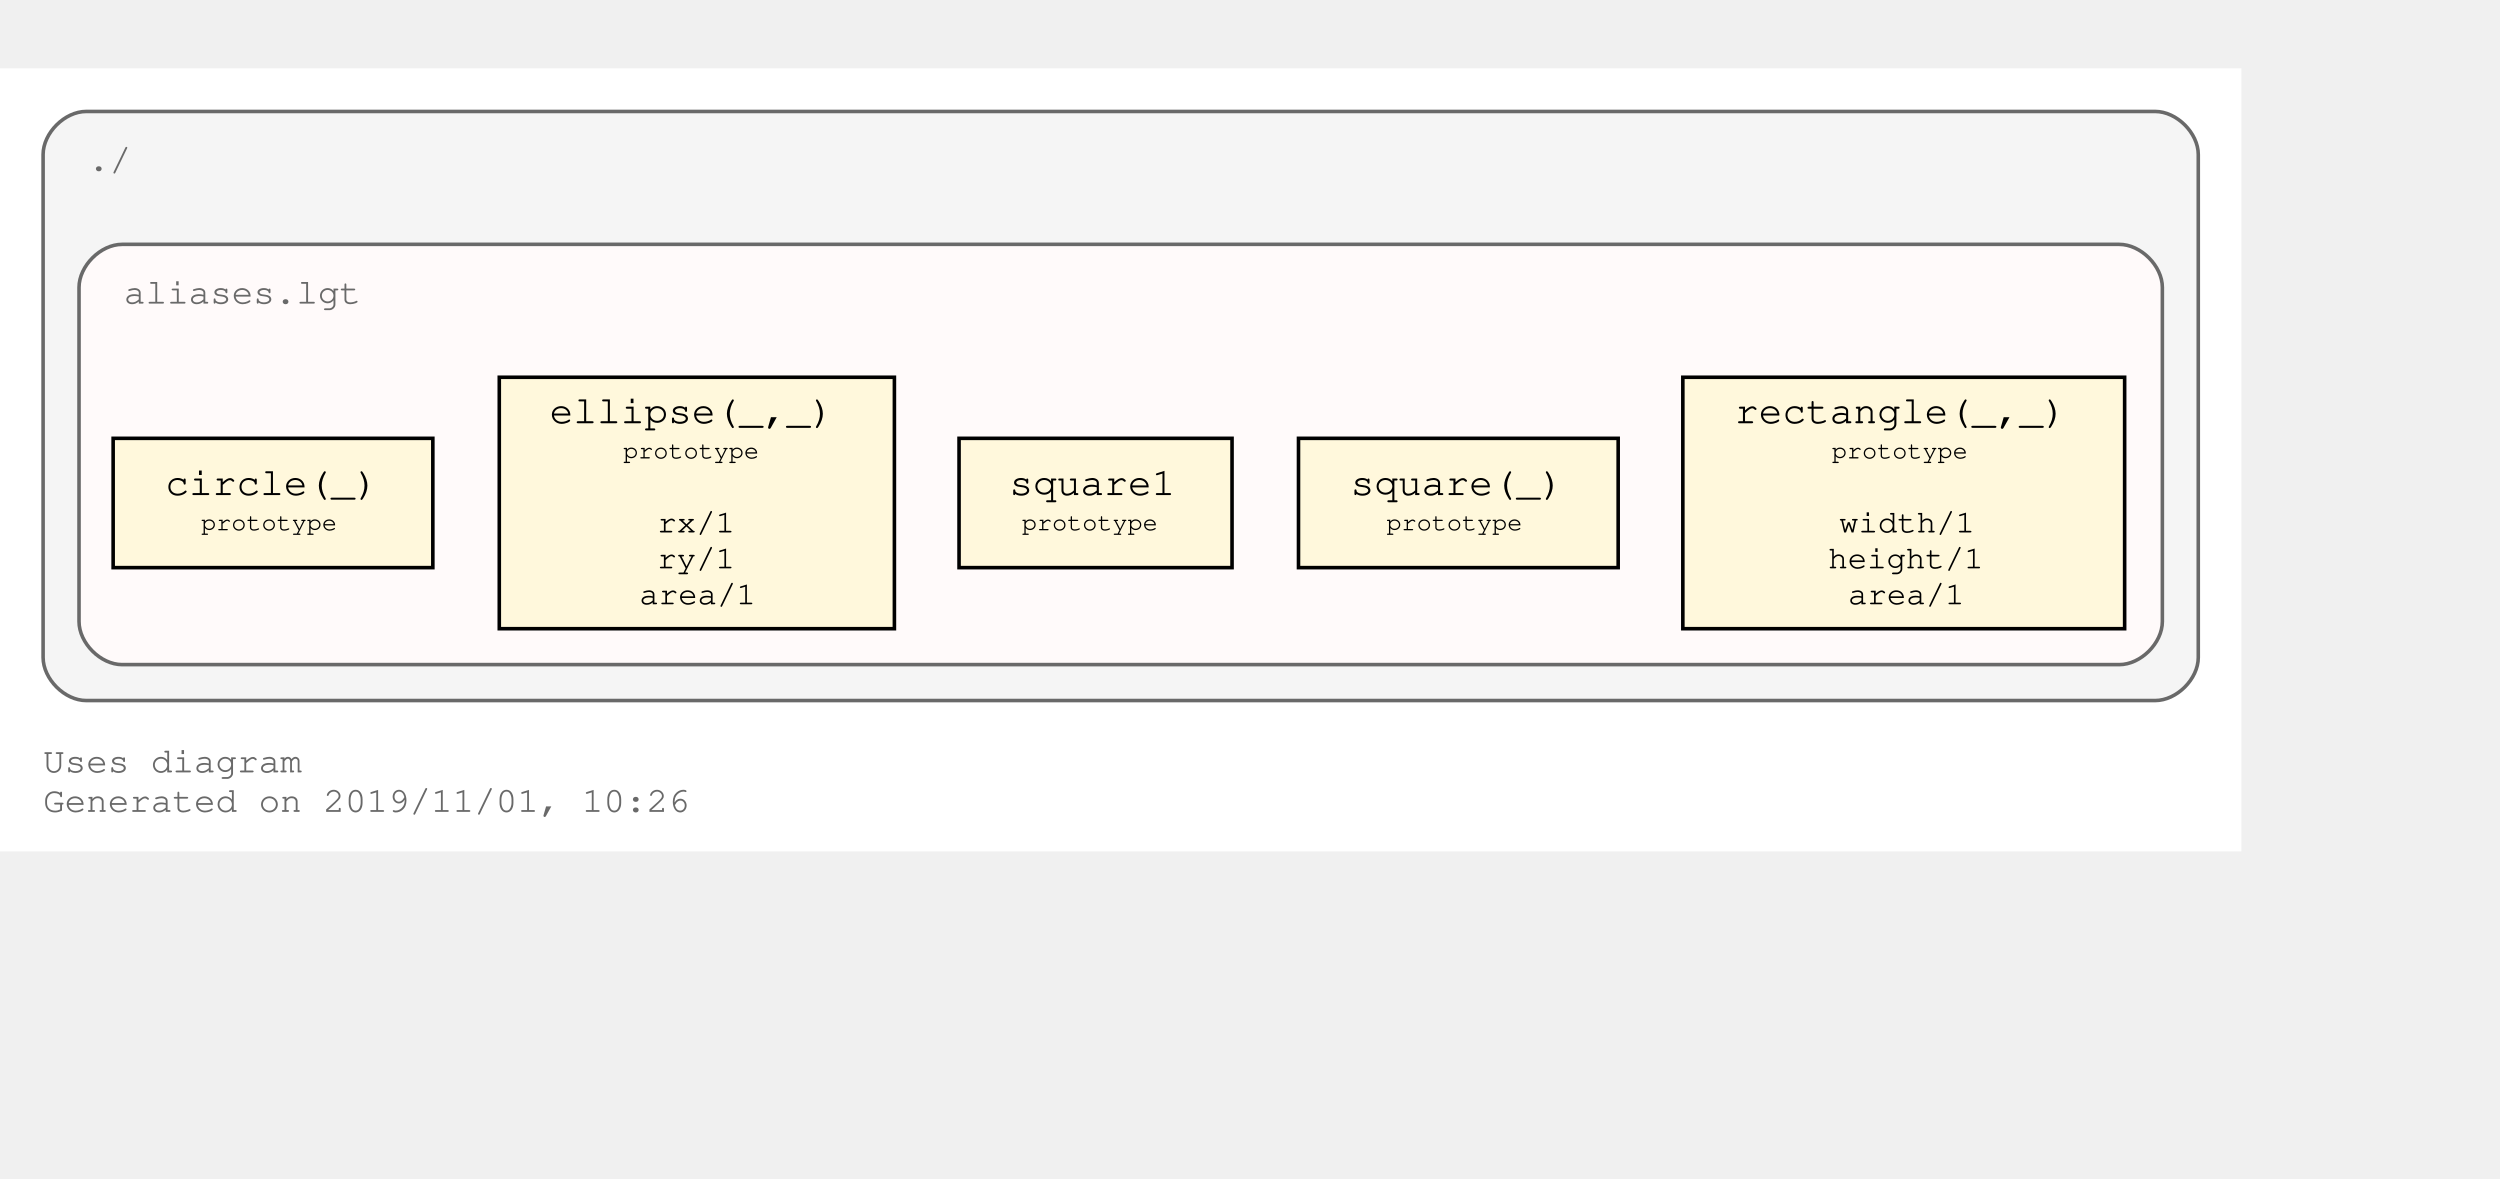
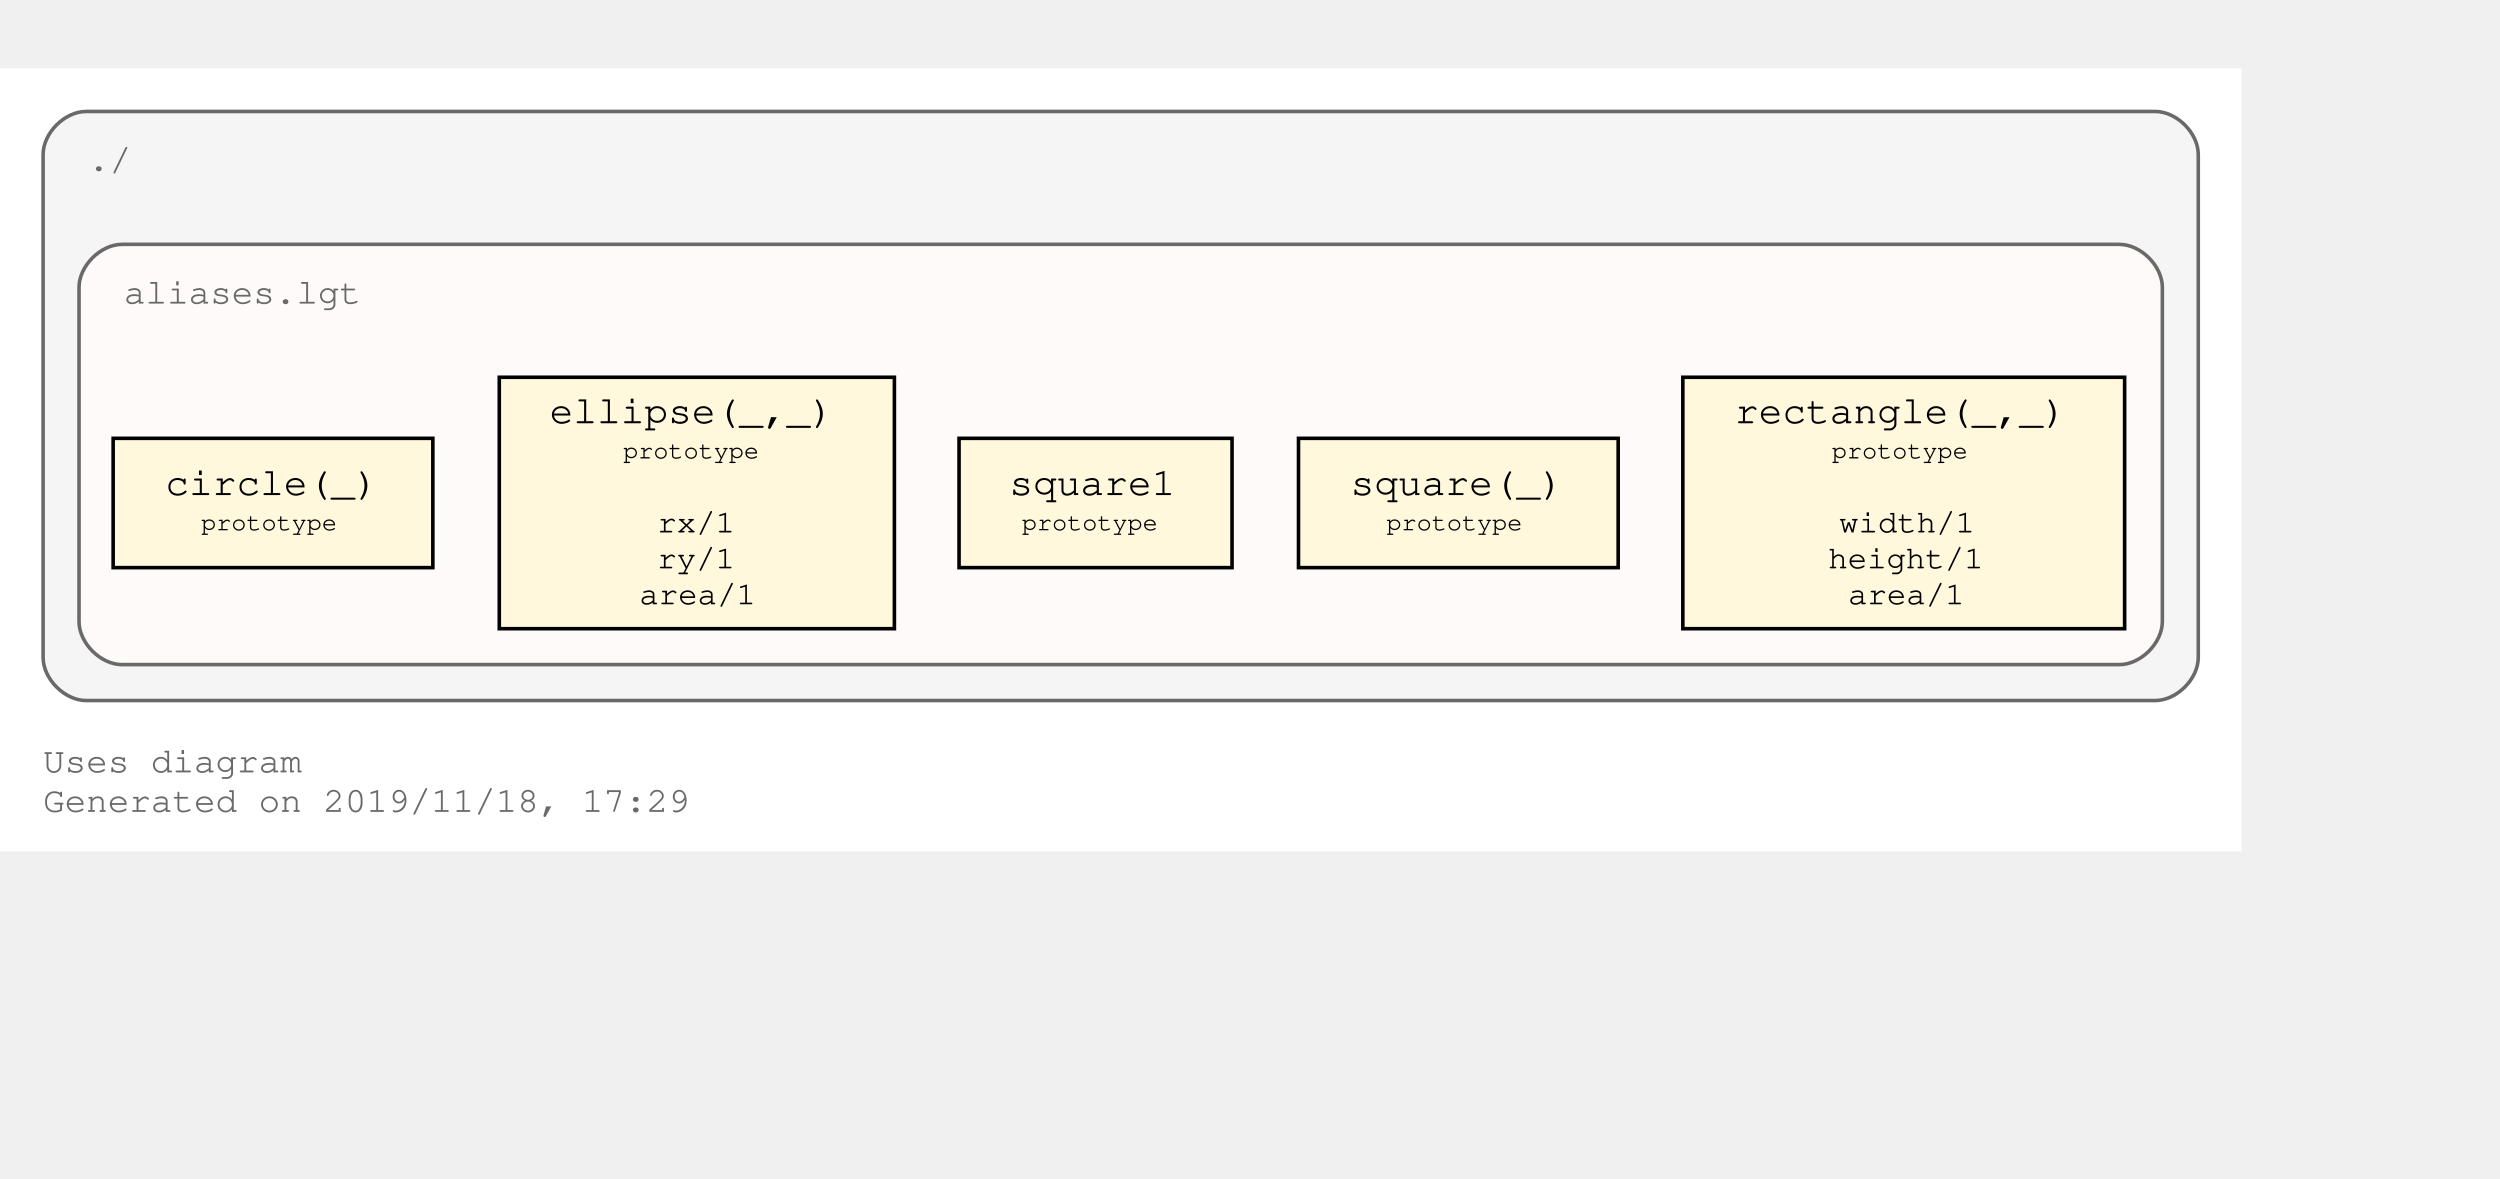
<svg xmlns="http://www.w3.org/2000/svg" xmlns:xlink="http://www.w3.org/1999/xlink" width="768pt" height="362pt" viewBox="72.00 72.00 696.00 290.00">
  <g id="graph0" class="graph" transform="scale(1 1) rotate(0) translate(76 286)">
    <polygon fill="#ffffff" stroke="transparent" points="-4,4 -4,-214 620,-214 620,4 -4,4" />
    <text text-anchor="start" x="8" y="-18" font-family="Courier,monospace" font-size="10.00" fill="#696969">Uses diagram</text>
-     <text text-anchor="start" x="8" y="-7" font-family="Courier,monospace" font-size="10.00" fill="#696969">Generated on 2019/11/01, 10:26</text>
+     <text text-anchor="start" x="8" y="-7" font-family="Courier,monospace" font-size="10.00" fill="#696969">Generated on 2019/11/18, 17:29</text>
    <g id="clust1" class="cluster">
      <path fill="#f5f5f5" stroke="#696969" d="M20,-38C20,-38 596,-38 596,-38 602,-38 608,-44 608,-50 608,-50 608,-190 608,-190 608,-196 602,-202 596,-202 596,-202 20,-202 20,-202 14,-202 8,-196 8,-190 8,-190 8,-50 8,-50 8,-44 14,-38 20,-38" />
      <text text-anchor="start" x="20.5" y="-185.5" font-family="Courier,monospace" font-size="10.00" fill="#696969">./</text>
    </g>
    <g id="clust3" class="cluster">
      <g id="a_clust3">
        <a xlink:title="aliases.lgt">
          <path fill="#fffafa" stroke="#696969" d="M30,-48C30,-48 586,-48 586,-48 592,-48 598,-54 598,-60 598,-60 598,-153 598,-153 598,-159 592,-165 586,-165 586,-165 30,-165 30,-165 24,-165 18,-159 18,-153 18,-153 18,-60 18,-60 18,-54 24,-48 30,-48" />
          <text text-anchor="start" x="30.5" y="-148.5" font-family="Courier,monospace" font-size="10.00" fill="#696969">aliases.lgt</text>
        </a>
      </g>
    </g>
    <g id="node1" class="node">
      <g id="a_node1">
        <a xlink:title="prototype">
          <polygon fill="#fff8dc" stroke="#000000" points="587.5,-128 464.5,-128 464.5,-58 587.5,-58 587.5,-128" />
          <text text-anchor="start" x="473" y="-115.8" font-family="Courier,monospace" font-size="9.00" fill="#000000"> </text>
          <text text-anchor="start" x="479" y="-115.2" font-family="Courier,monospace" font-size="11.00" fill="#000000">rectangle(_,_)</text>
          <text text-anchor="start" x="574" y="-115.8" font-family="Courier,monospace" font-size="9.00" fill="#000000"> </text>
          <text text-anchor="start" x="473" y="-104.8" font-family="Courier,monospace" font-size="9.00" fill="#000000"> </text>
          <text text-anchor="start" x="506" y="-105.4" font-family="Courier,monospace" font-size="7.00" fill="#000000">prototype</text>
          <text text-anchor="start" x="574" y="-104.8" font-family="Courier,monospace" font-size="9.00" fill="#000000"> </text>
          <text text-anchor="start" x="473" y="-94.8" font-family="Courier,monospace" font-size="9.00" fill="#000000"> </text>
          <text text-anchor="start" x="473" y="-84.8" font-family="Courier,monospace" font-size="9.00" fill="#000000"> </text>
          <text text-anchor="start" x="508" y="-84.8" font-family="Courier,monospace" font-size="9.00" fill="#000000">width/1</text>
          <text text-anchor="start" x="574" y="-84.8" font-family="Courier,monospace" font-size="9.00" fill="#000000"> </text>
          <text text-anchor="start" x="473" y="-74.8" font-family="Courier,monospace" font-size="9.00" fill="#000000"> </text>
          <text text-anchor="start" x="505" y="-74.8" font-family="Courier,monospace" font-size="9.00" fill="#000000">height/1</text>
          <text text-anchor="start" x="574" y="-74.8" font-family="Courier,monospace" font-size="9.00" fill="#000000"> </text>
          <text text-anchor="start" x="473" y="-64.8" font-family="Courier,monospace" font-size="9.00" fill="#000000"> </text>
          <text text-anchor="start" x="510.5" y="-64.8" font-family="Courier,monospace" font-size="9.00" fill="#000000">area/1</text>
          <text text-anchor="start" x="574" y="-64.8" font-family="Courier,monospace" font-size="9.00" fill="#000000"> </text>
        </a>
      </g>
    </g>
    <g id="node2" class="node">
      <g id="a_node2">
        <a xlink:title="prototype">
          <polygon fill="#fff8dc" stroke="#000000" points="446.5,-111 357.5,-111 357.5,-75 446.5,-75 446.5,-111" />
          <text text-anchor="start" x="366" y="-95.8" font-family="Courier,monospace" font-size="9.00" fill="#000000"> </text>
          <text text-anchor="start" x="372" y="-95.2" font-family="Courier,monospace" font-size="11.00" fill="#000000">square(_)</text>
          <text text-anchor="start" x="433" y="-95.8" font-family="Courier,monospace" font-size="9.00" fill="#000000"> </text>
          <text text-anchor="start" x="366" y="-84.8" font-family="Courier,monospace" font-size="9.00" fill="#000000"> </text>
          <text text-anchor="start" x="382" y="-85.4" font-family="Courier,monospace" font-size="7.00" fill="#000000">prototype</text>
          <text text-anchor="start" x="433" y="-84.8" font-family="Courier,monospace" font-size="9.00" fill="#000000"> </text>
        </a>
      </g>
    </g>
    <g id="node3" class="node">
      <g id="a_node3">
        <a xlink:title="prototype">
          <polygon fill="#fff8dc" stroke="#000000" points="339,-111 263,-111 263,-75 339,-75 339,-111" />
          <text text-anchor="start" x="271" y="-95.8" font-family="Courier,monospace" font-size="9.00" fill="#000000"> </text>
          <text text-anchor="start" x="277" y="-95.2" font-family="Courier,monospace" font-size="11.00" fill="#000000">square1</text>
          <text text-anchor="start" x="325" y="-95.8" font-family="Courier,monospace" font-size="9.00" fill="#000000"> </text>
          <text text-anchor="start" x="271" y="-84.8" font-family="Courier,monospace" font-size="9.00" fill="#000000"> </text>
          <text text-anchor="start" x="280.5" y="-85.4" font-family="Courier,monospace" font-size="7.00" fill="#000000">prototype</text>
          <text text-anchor="start" x="325" y="-84.8" font-family="Courier,monospace" font-size="9.00" fill="#000000"> </text>
        </a>
      </g>
    </g>
    <g id="node4" class="node">
      <g id="a_node4">
        <a xlink:title="prototype">
          <polygon fill="#fff8dc" stroke="#000000" points="245,-128 135,-128 135,-58 245,-58 245,-128" />
          <text text-anchor="start" x="143" y="-115.8" font-family="Courier,monospace" font-size="9.00" fill="#000000"> </text>
          <text text-anchor="start" x="149" y="-115.2" font-family="Courier,monospace" font-size="11.00" fill="#000000">ellipse(_,_)</text>
          <text text-anchor="start" x="231" y="-115.8" font-family="Courier,monospace" font-size="9.00" fill="#000000"> </text>
          <text text-anchor="start" x="143" y="-104.8" font-family="Courier,monospace" font-size="9.00" fill="#000000"> </text>
          <text text-anchor="start" x="169.5" y="-105.4" font-family="Courier,monospace" font-size="7.00" fill="#000000">prototype</text>
          <text text-anchor="start" x="231" y="-104.8" font-family="Courier,monospace" font-size="9.00" fill="#000000"> </text>
          <text text-anchor="start" x="143" y="-94.8" font-family="Courier,monospace" font-size="9.00" fill="#000000"> </text>
          <text text-anchor="start" x="143" y="-84.8" font-family="Courier,monospace" font-size="9.00" fill="#000000"> </text>
          <text text-anchor="start" x="179" y="-84.8" font-family="Courier,monospace" font-size="9.00" fill="#000000">rx/1</text>
          <text text-anchor="start" x="231" y="-84.8" font-family="Courier,monospace" font-size="9.00" fill="#000000"> </text>
          <text text-anchor="start" x="143" y="-74.8" font-family="Courier,monospace" font-size="9.00" fill="#000000"> </text>
          <text text-anchor="start" x="179" y="-74.8" font-family="Courier,monospace" font-size="9.00" fill="#000000">ry/1</text>
          <text text-anchor="start" x="231" y="-74.8" font-family="Courier,monospace" font-size="9.00" fill="#000000"> </text>
          <text text-anchor="start" x="143" y="-64.8" font-family="Courier,monospace" font-size="9.00" fill="#000000"> </text>
          <text text-anchor="start" x="174" y="-64.8" font-family="Courier,monospace" font-size="9.00" fill="#000000">area/1</text>
          <text text-anchor="start" x="231" y="-64.8" font-family="Courier,monospace" font-size="9.00" fill="#000000"> </text>
        </a>
      </g>
    </g>
    <g id="node5" class="node">
      <g id="a_node5">
        <a xlink:title="prototype">
          <polygon fill="#fff8dc" stroke="#000000" points="116.5,-111 27.5,-111 27.5,-75 116.5,-75 116.5,-111" />
          <text text-anchor="start" x="36" y="-95.8" font-family="Courier,monospace" font-size="9.00" fill="#000000"> </text>
          <text text-anchor="start" x="42" y="-95.2" font-family="Courier,monospace" font-size="11.00" fill="#000000">circle(_)</text>
          <text text-anchor="start" x="103" y="-95.8" font-family="Courier,monospace" font-size="9.00" fill="#000000"> </text>
          <text text-anchor="start" x="36" y="-84.8" font-family="Courier,monospace" font-size="9.00" fill="#000000"> </text>
          <text text-anchor="start" x="52" y="-85.4" font-family="Courier,monospace" font-size="7.00" fill="#000000">prototype</text>
          <text text-anchor="start" x="103" y="-84.8" font-family="Courier,monospace" font-size="9.00" fill="#000000"> </text>
        </a>
      </g>
    </g>
  </g>
</svg>
